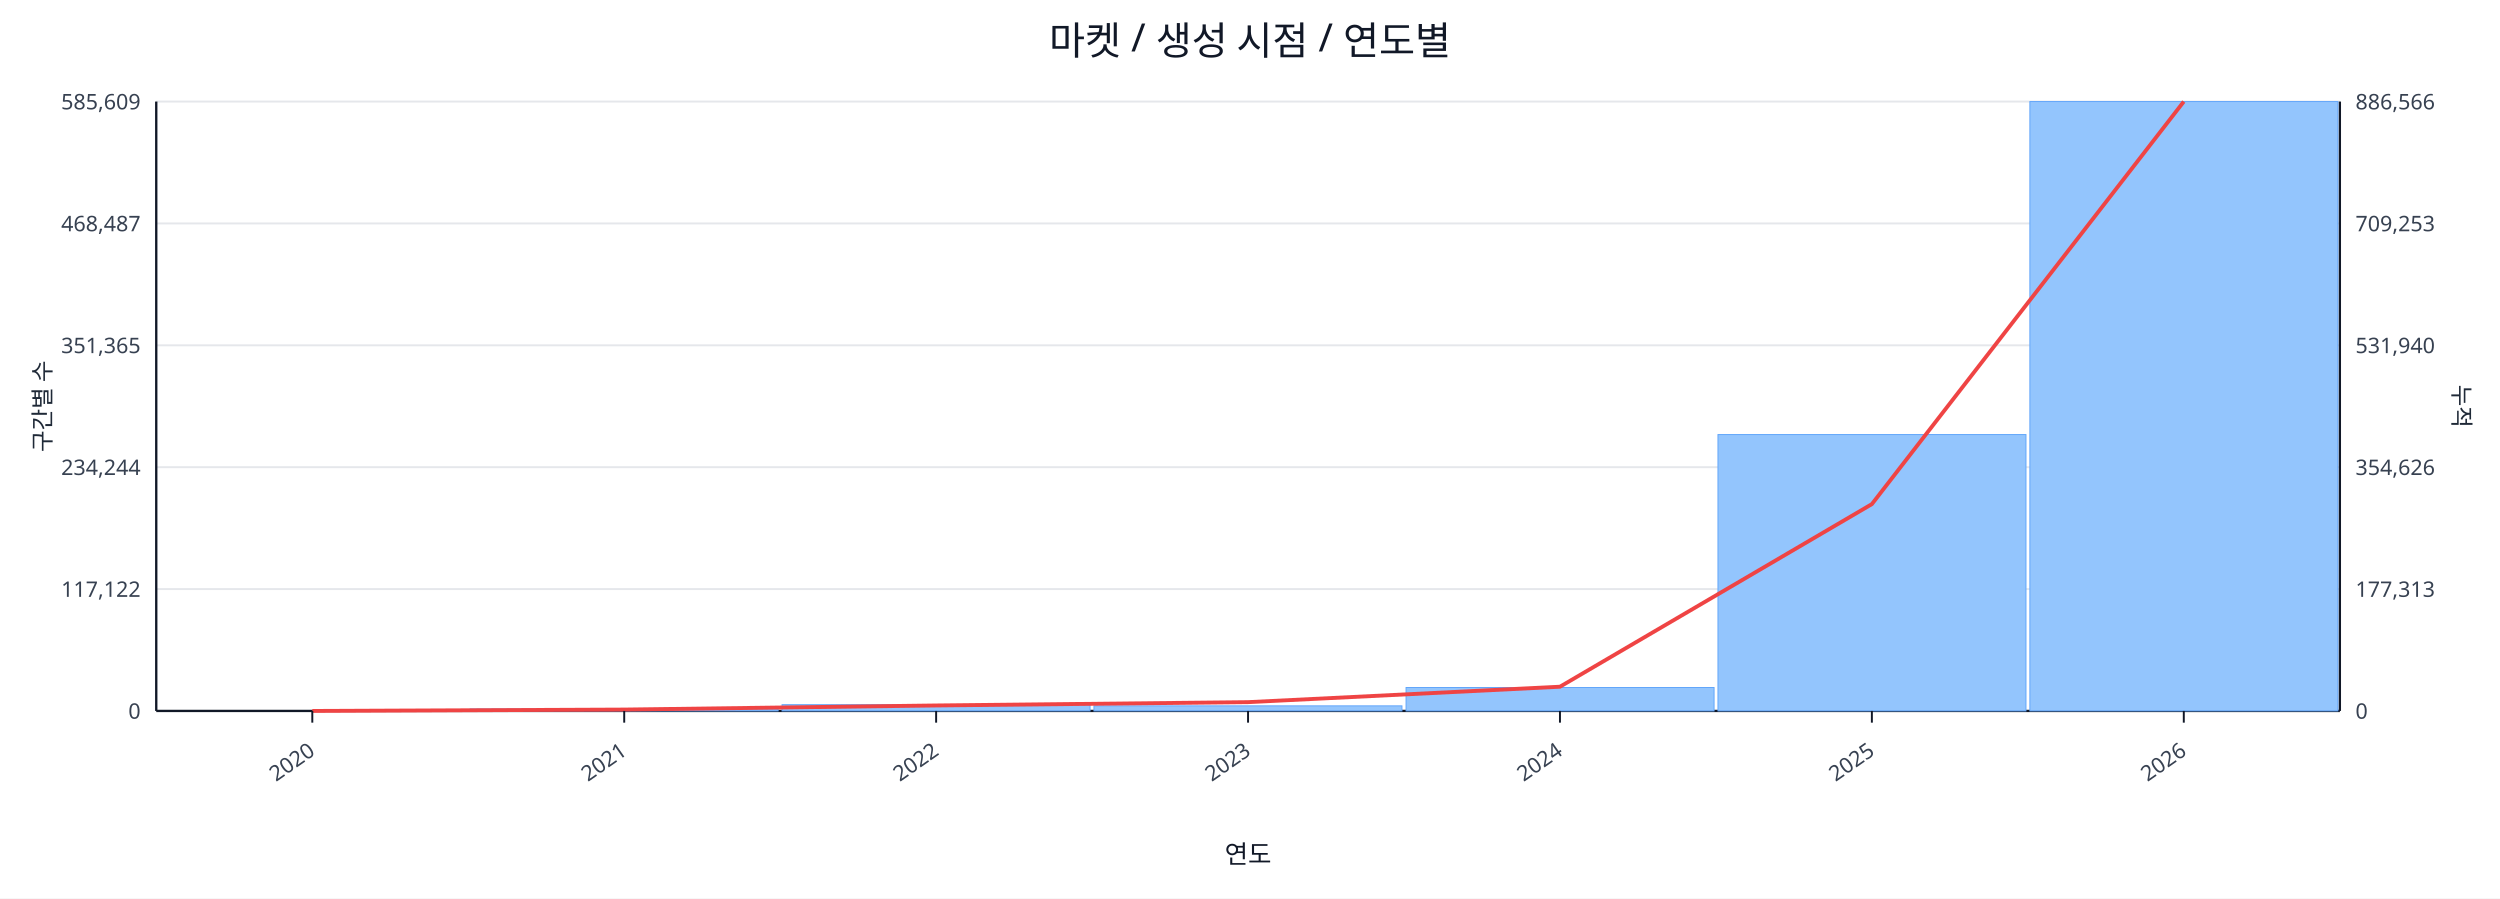
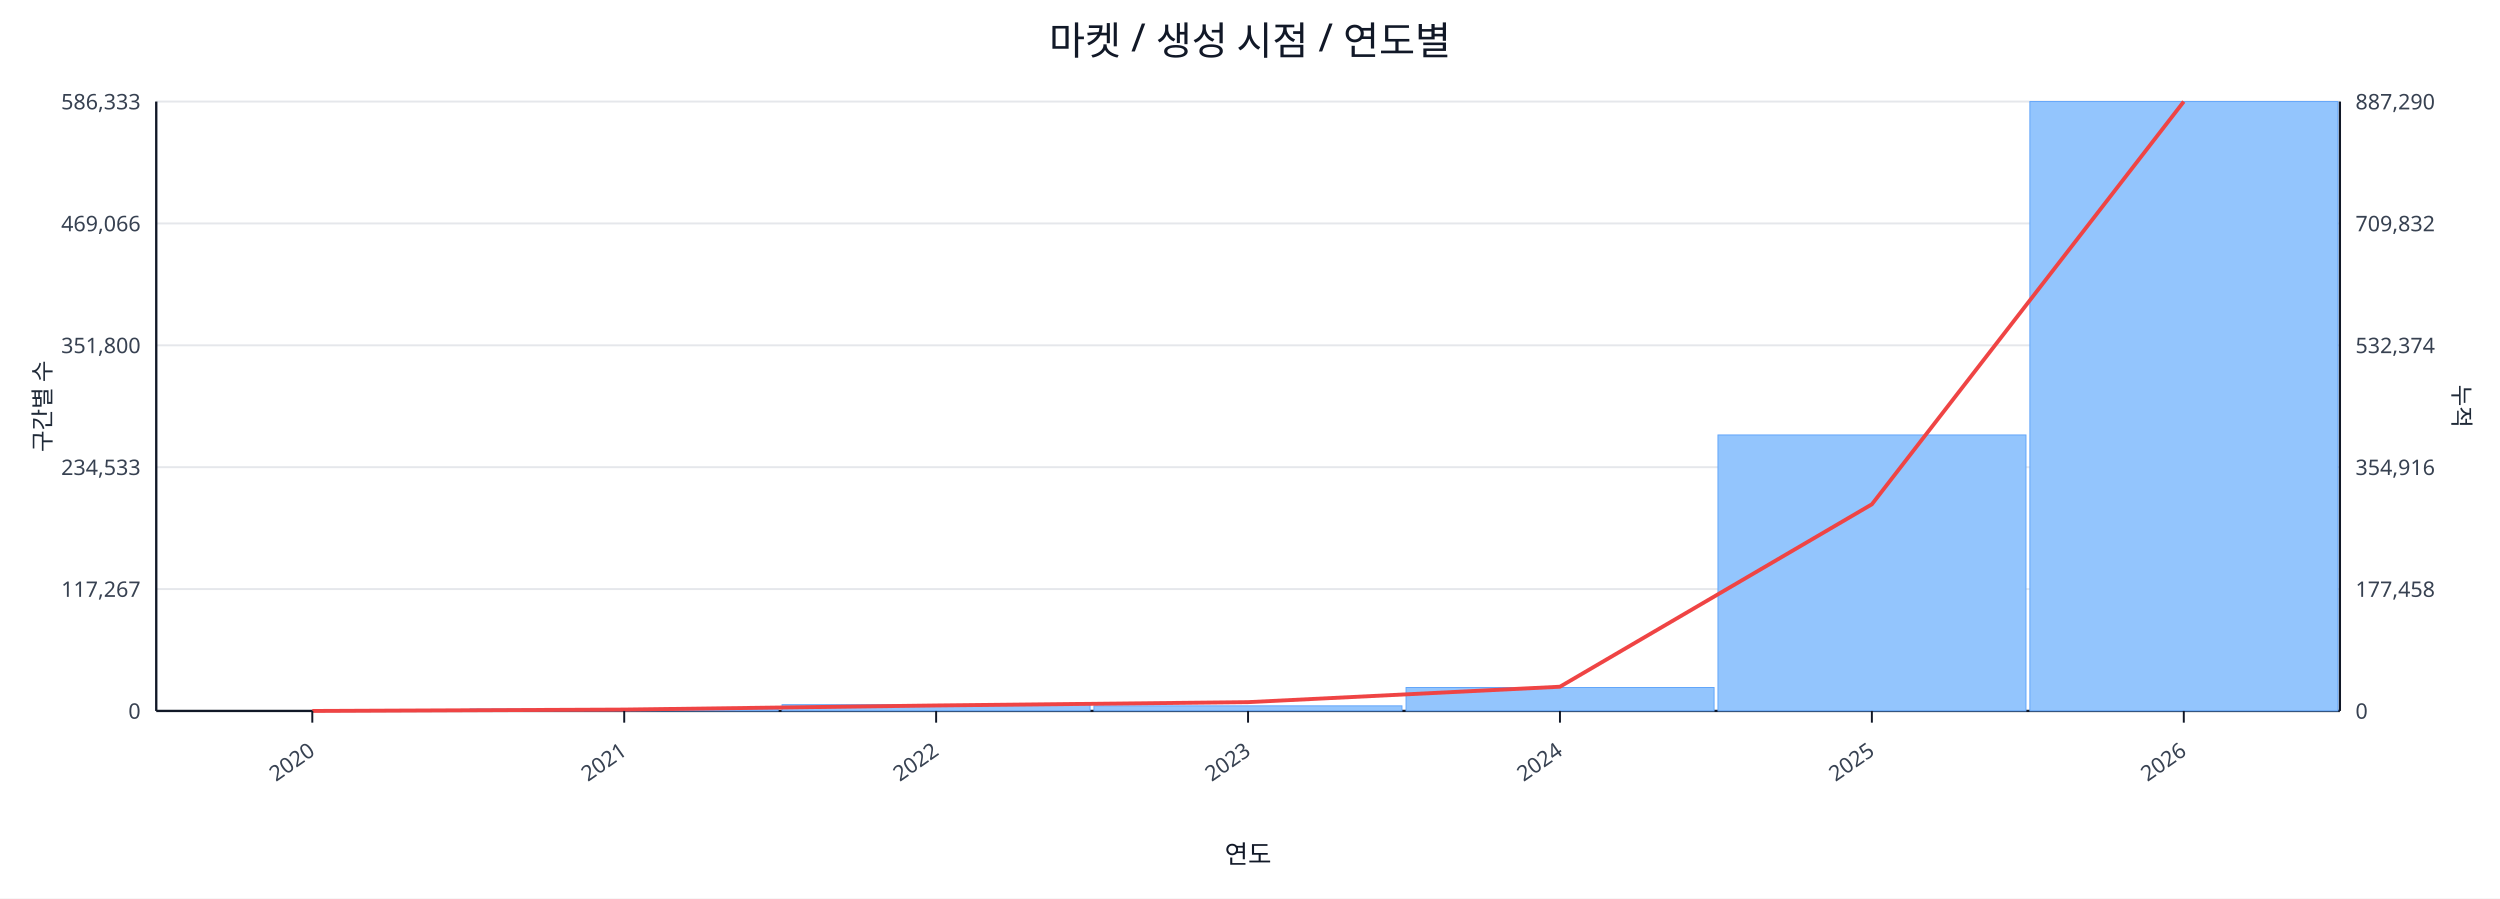
<svg xmlns="http://www.w3.org/2000/svg" width="1280" height="460" viewBox="0 0 1280 460">
  <rect x="0" y="0" width="100%" height="100%" fill="#ffffff" />
  <text x="640.0" y="28" font-size="20" text-anchor="middle" font-family="sans-serif" fill="#111827">마켓 / 생성 시점 / 연도별</text>
  <line x1="80.0" y1="52.0" x2="1198.0" y2="52.0" stroke="#e5e7eb" stroke-width="1" />
-   <text x="72.0" y="56.0" font-size="11" text-anchor="end" font-family="sans-serif" fill="#374151">585,609</text>
-   <text x="1206.0" y="56.0" font-size="11" text-anchor="start" font-family="sans-serif" fill="#374151">886,566</text>
+   <text x="72.0" y="56.0" font-size="11" text-anchor="end" font-family="sans-serif" fill="#374151">586,333</text>
+   <text x="1206.0" y="56.0" font-size="11" text-anchor="start" font-family="sans-serif" fill="#374151">887,290</text>
  <line x1="80.0" y1="114.4" x2="1198.0" y2="114.4" stroke="#e5e7eb" stroke-width="1" />
-   <text x="72.0" y="118.4" font-size="11" text-anchor="end" font-family="sans-serif" fill="#374151">468,487</text>
-   <text x="1206.0" y="118.4" font-size="11" text-anchor="start" font-family="sans-serif" fill="#374151">709,253</text>
+   <text x="72.0" y="118.4" font-size="11" text-anchor="end" font-family="sans-serif" fill="#374151">469,066</text>
+   <text x="1206.0" y="118.4" font-size="11" text-anchor="start" font-family="sans-serif" fill="#374151">709,832</text>
  <line x1="80.0" y1="176.8" x2="1198.0" y2="176.8" stroke="#e5e7eb" stroke-width="1" />
-   <text x="72.0" y="180.8" font-size="11" text-anchor="end" font-family="sans-serif" fill="#374151">351,365</text>
-   <text x="1206.0" y="180.8" font-size="11" text-anchor="start" font-family="sans-serif" fill="#374151">531,940</text>
+   <text x="72.0" y="180.8" font-size="11" text-anchor="end" font-family="sans-serif" fill="#374151">351,800</text>
+   <text x="1206.0" y="180.8" font-size="11" text-anchor="start" font-family="sans-serif" fill="#374151">532,374</text>
  <line x1="80.0" y1="239.2" x2="1198.0" y2="239.2" stroke="#e5e7eb" stroke-width="1" />
-   <text x="72.0" y="243.2" font-size="11" text-anchor="end" font-family="sans-serif" fill="#374151">234,244</text>
-   <text x="1206.0" y="243.2" font-size="11" text-anchor="start" font-family="sans-serif" fill="#374151">354,626</text>
+   <text x="72.0" y="243.2" font-size="11" text-anchor="end" font-family="sans-serif" fill="#374151">234,533</text>
+   <text x="1206.0" y="243.2" font-size="11" text-anchor="start" font-family="sans-serif" fill="#374151">354,916</text>
  <line x1="80.0" y1="301.6" x2="1198.0" y2="301.6" stroke="#e5e7eb" stroke-width="1" />
-   <text x="72.0" y="305.6" font-size="11" text-anchor="end" font-family="sans-serif" fill="#374151">117,122</text>
-   <text x="1206.0" y="305.6" font-size="11" text-anchor="start" font-family="sans-serif" fill="#374151">177,313</text>
+   <text x="72.0" y="305.6" font-size="11" text-anchor="end" font-family="sans-serif" fill="#374151">117,267</text>
+   <text x="1206.0" y="305.6" font-size="11" text-anchor="start" font-family="sans-serif" fill="#374151">177,458</text>
  <line x1="80.0" y1="364.0" x2="1198.0" y2="364.0" stroke="#e5e7eb" stroke-width="1" />
  <text x="72.0" y="368.0" font-size="11" text-anchor="end" font-family="sans-serif" fill="#374151">0</text>
  <text x="1206.0" y="368.0" font-size="11" text-anchor="start" font-family="sans-serif" fill="#374151">0</text>
  <line x1="80.0" y1="364.0" x2="1198.0" y2="364.0" stroke="#111827" stroke-width="1.2" />
  <line x1="80.0" y1="52.0" x2="80.0" y2="364.0" stroke="#111827" stroke-width="1.2" />
  <line x1="1198.0" y1="52.0" x2="1198.0" y2="364.0" stroke="#111827" stroke-width="1.2" />
  <rect x="81.0" y="364.0" width="157.7" height="0.0" fill="#93c5fd" stroke="#60a5fa" stroke-width="0.5" />
  <rect x="240.7" y="363.0" width="157.7" height="1.0" fill="#93c5fd" stroke="#60a5fa" stroke-width="0.5" />
  <rect x="400.4" y="360.8" width="157.7" height="3.2" fill="#93c5fd" stroke="#60a5fa" stroke-width="0.5" />
  <rect x="560.1" y="361.4" width="157.7" height="2.6" fill="#93c5fd" stroke="#60a5fa" stroke-width="0.5" />
  <rect x="719.9" y="352.0" width="157.7" height="12.0" fill="#93c5fd" stroke="#60a5fa" stroke-width="0.5" />
-   <rect x="879.6" y="222.5" width="157.7" height="141.5" fill="#93c5fd" stroke="#60a5fa" stroke-width="0.5" />
+   <rect x="879.6" y="222.7" width="157.7" height="141.3" fill="#93c5fd" stroke="#60a5fa" stroke-width="0.5" />
  <rect x="1039.3" y="52.0" width="157.7" height="312.0" fill="#93c5fd" stroke="#60a5fa" stroke-width="0.5" />
-   <polyline fill="none" stroke="#ef4444" stroke-width="2" points="159.9,364.0 319.6,363.3 479.3,361.2 639.0,359.5 798.7,351.6 958.4,258.1 1118.1,52.0" />
+   <polyline fill="none" stroke="#ef4444" stroke-width="2" points="159.9,364.0 319.6,363.3 479.3,361.2 639.0,359.5 798.7,351.6 958.4,258.2 1118.1,52.0" />
  <line x1="159.9" y1="364.0" x2="159.9" y2="370.0" stroke="#111827" stroke-width="1" />
  <text x="161.9" y="386.0" font-size="11" text-anchor="end" transform="rotate(-35 161.9 386.0)" font-family="sans-serif" fill="#374151">2020</text>
  <line x1="319.6" y1="364.0" x2="319.6" y2="370.0" stroke="#111827" stroke-width="1" />
  <text x="321.6" y="386.0" font-size="11" text-anchor="end" transform="rotate(-35 321.6 386.0)" font-family="sans-serif" fill="#374151">2021</text>
  <line x1="479.3" y1="364.0" x2="479.3" y2="370.0" stroke="#111827" stroke-width="1" />
  <text x="481.3" y="386.0" font-size="11" text-anchor="end" transform="rotate(-35 481.3 386.0)" font-family="sans-serif" fill="#374151">2022</text>
  <line x1="639.0" y1="364.0" x2="639.0" y2="370.0" stroke="#111827" stroke-width="1" />
  <text x="641.0" y="386.0" font-size="11" text-anchor="end" transform="rotate(-35 641.0 386.0)" font-family="sans-serif" fill="#374151">2023</text>
  <line x1="798.7" y1="364.0" x2="798.7" y2="370.0" stroke="#111827" stroke-width="1" />
  <text x="800.7" y="386.0" font-size="11" text-anchor="end" transform="rotate(-35 800.7 386.0)" font-family="sans-serif" fill="#374151">2024</text>
  <line x1="958.4" y1="364.0" x2="958.4" y2="370.0" stroke="#111827" stroke-width="1" />
  <text x="960.4" y="386.0" font-size="11" text-anchor="end" transform="rotate(-35 960.4 386.0)" font-family="sans-serif" fill="#374151">2025</text>
  <line x1="1118.1" y1="364.0" x2="1118.1" y2="370.0" stroke="#111827" stroke-width="1" />
  <text x="1120.1" y="386.0" font-size="11" text-anchor="end" transform="rotate(-35 1120.1 386.0)" font-family="sans-serif" fill="#374151">2026</text>
  <text x="26" y="208.0" font-size="12" transform="rotate(-90 26 208.0)" text-anchor="middle" font-family="sans-serif" fill="#1f2937">구간별 수</text>
  <text x="1256.0" y="208.0" font-size="12" transform="rotate(90 1256.0 208.0)" text-anchor="middle" font-family="sans-serif" fill="#1f2937">누적</text>
  <text x="639.0" y="442.0" font-size="13" text-anchor="middle" font-family="sans-serif" fill="#111827">연도</text>
</svg>
